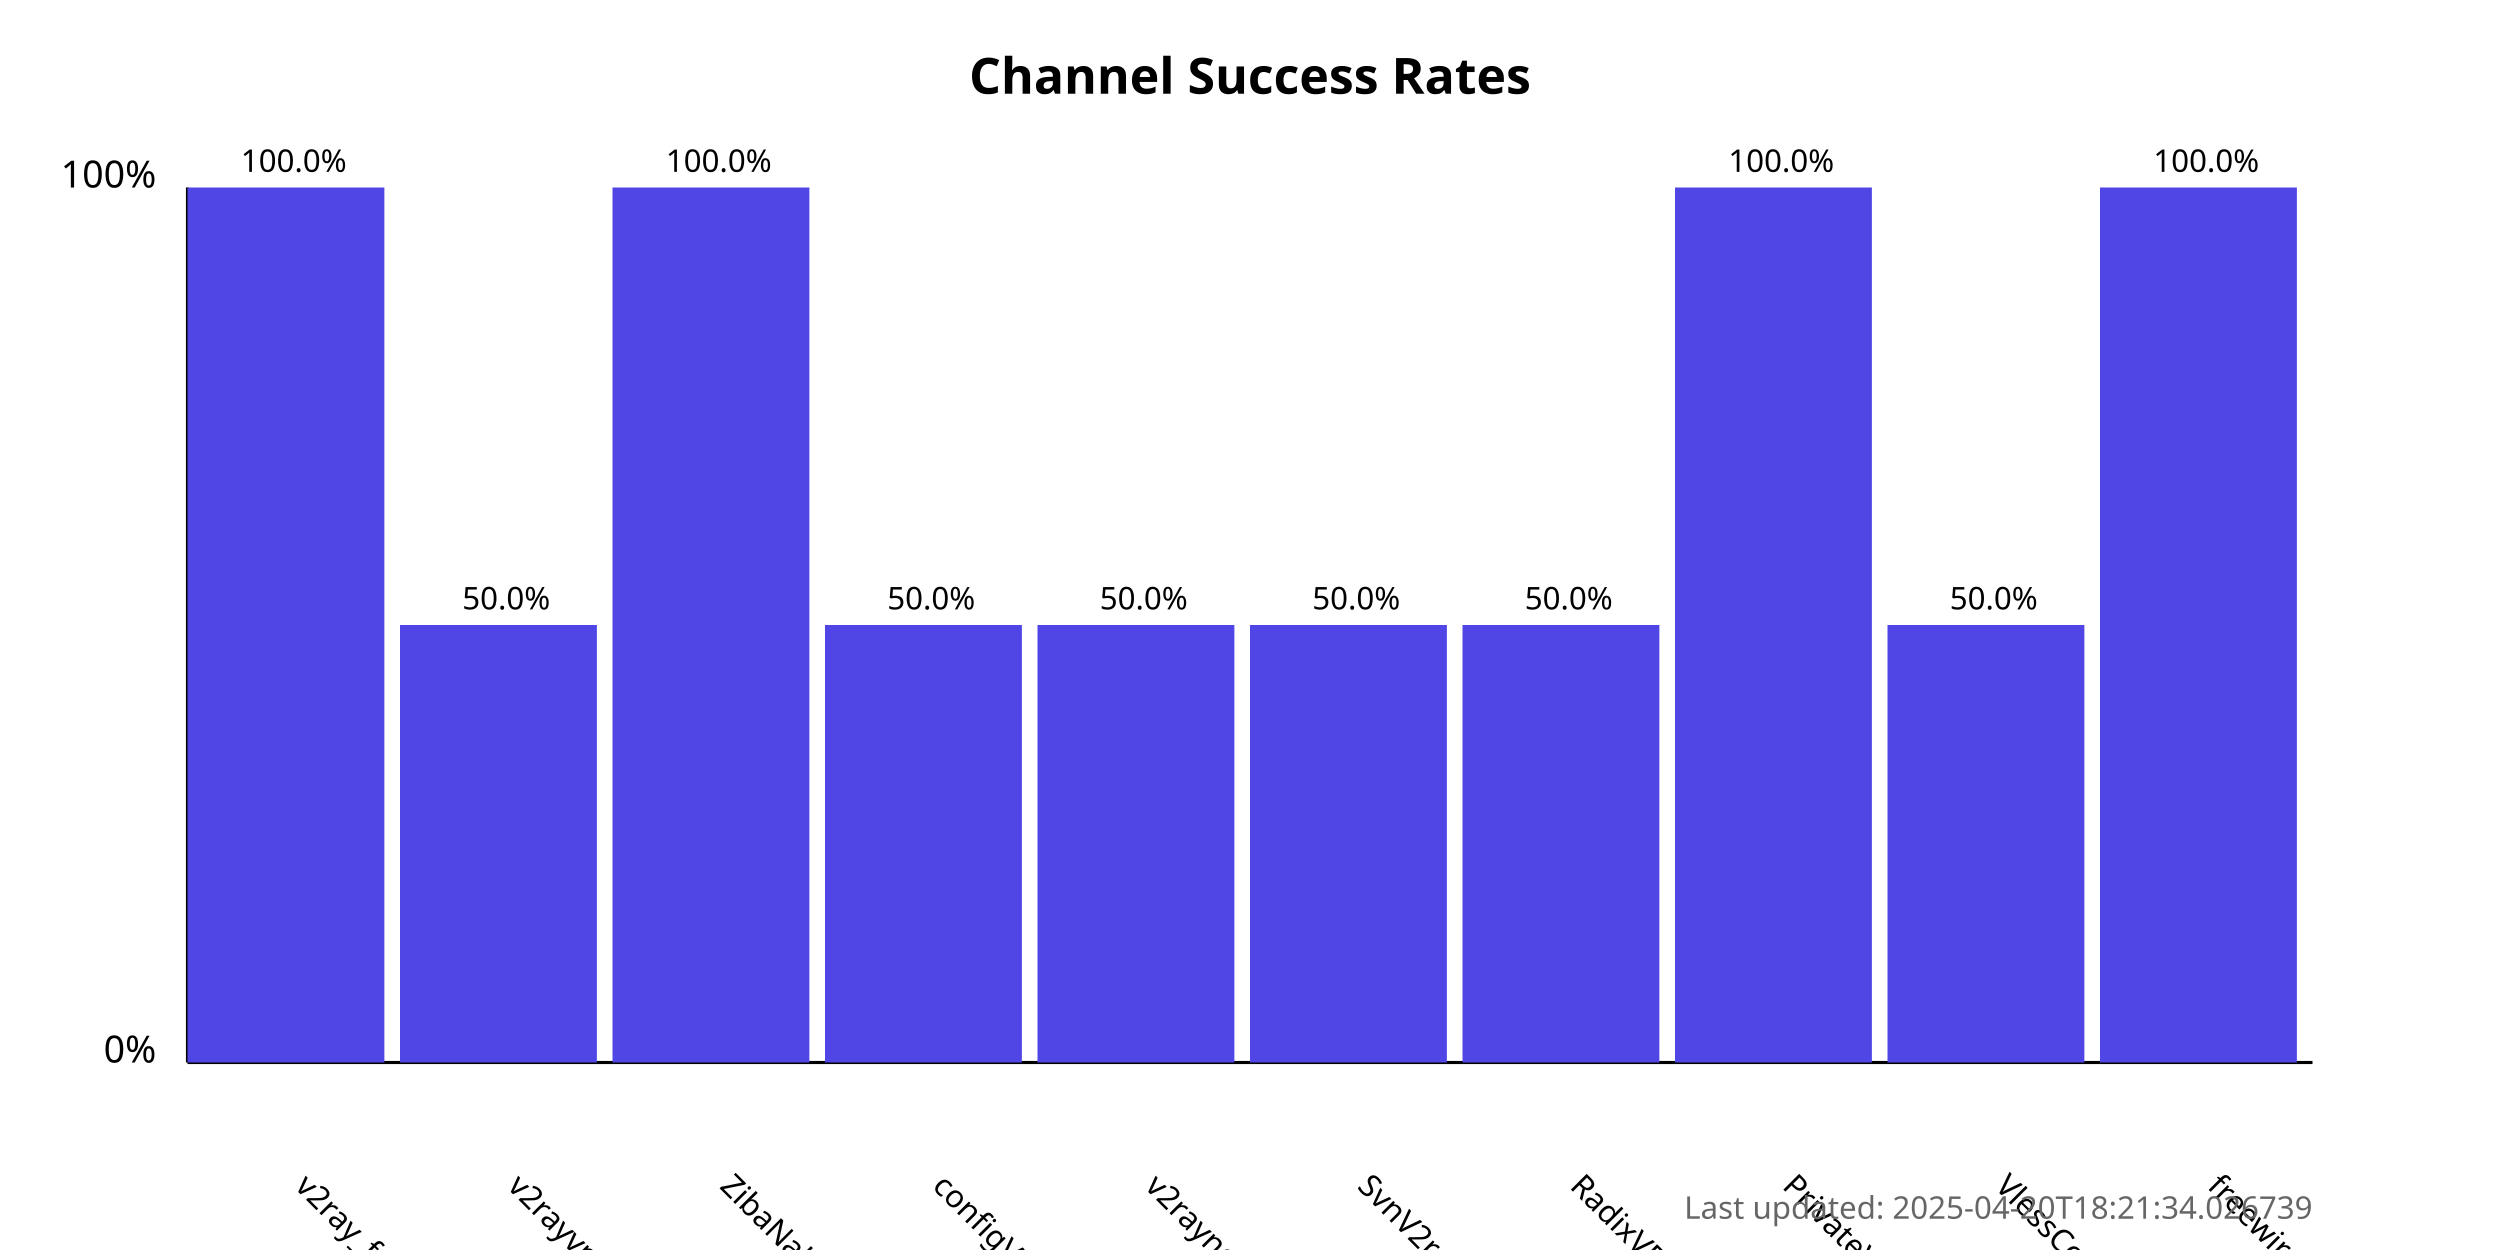
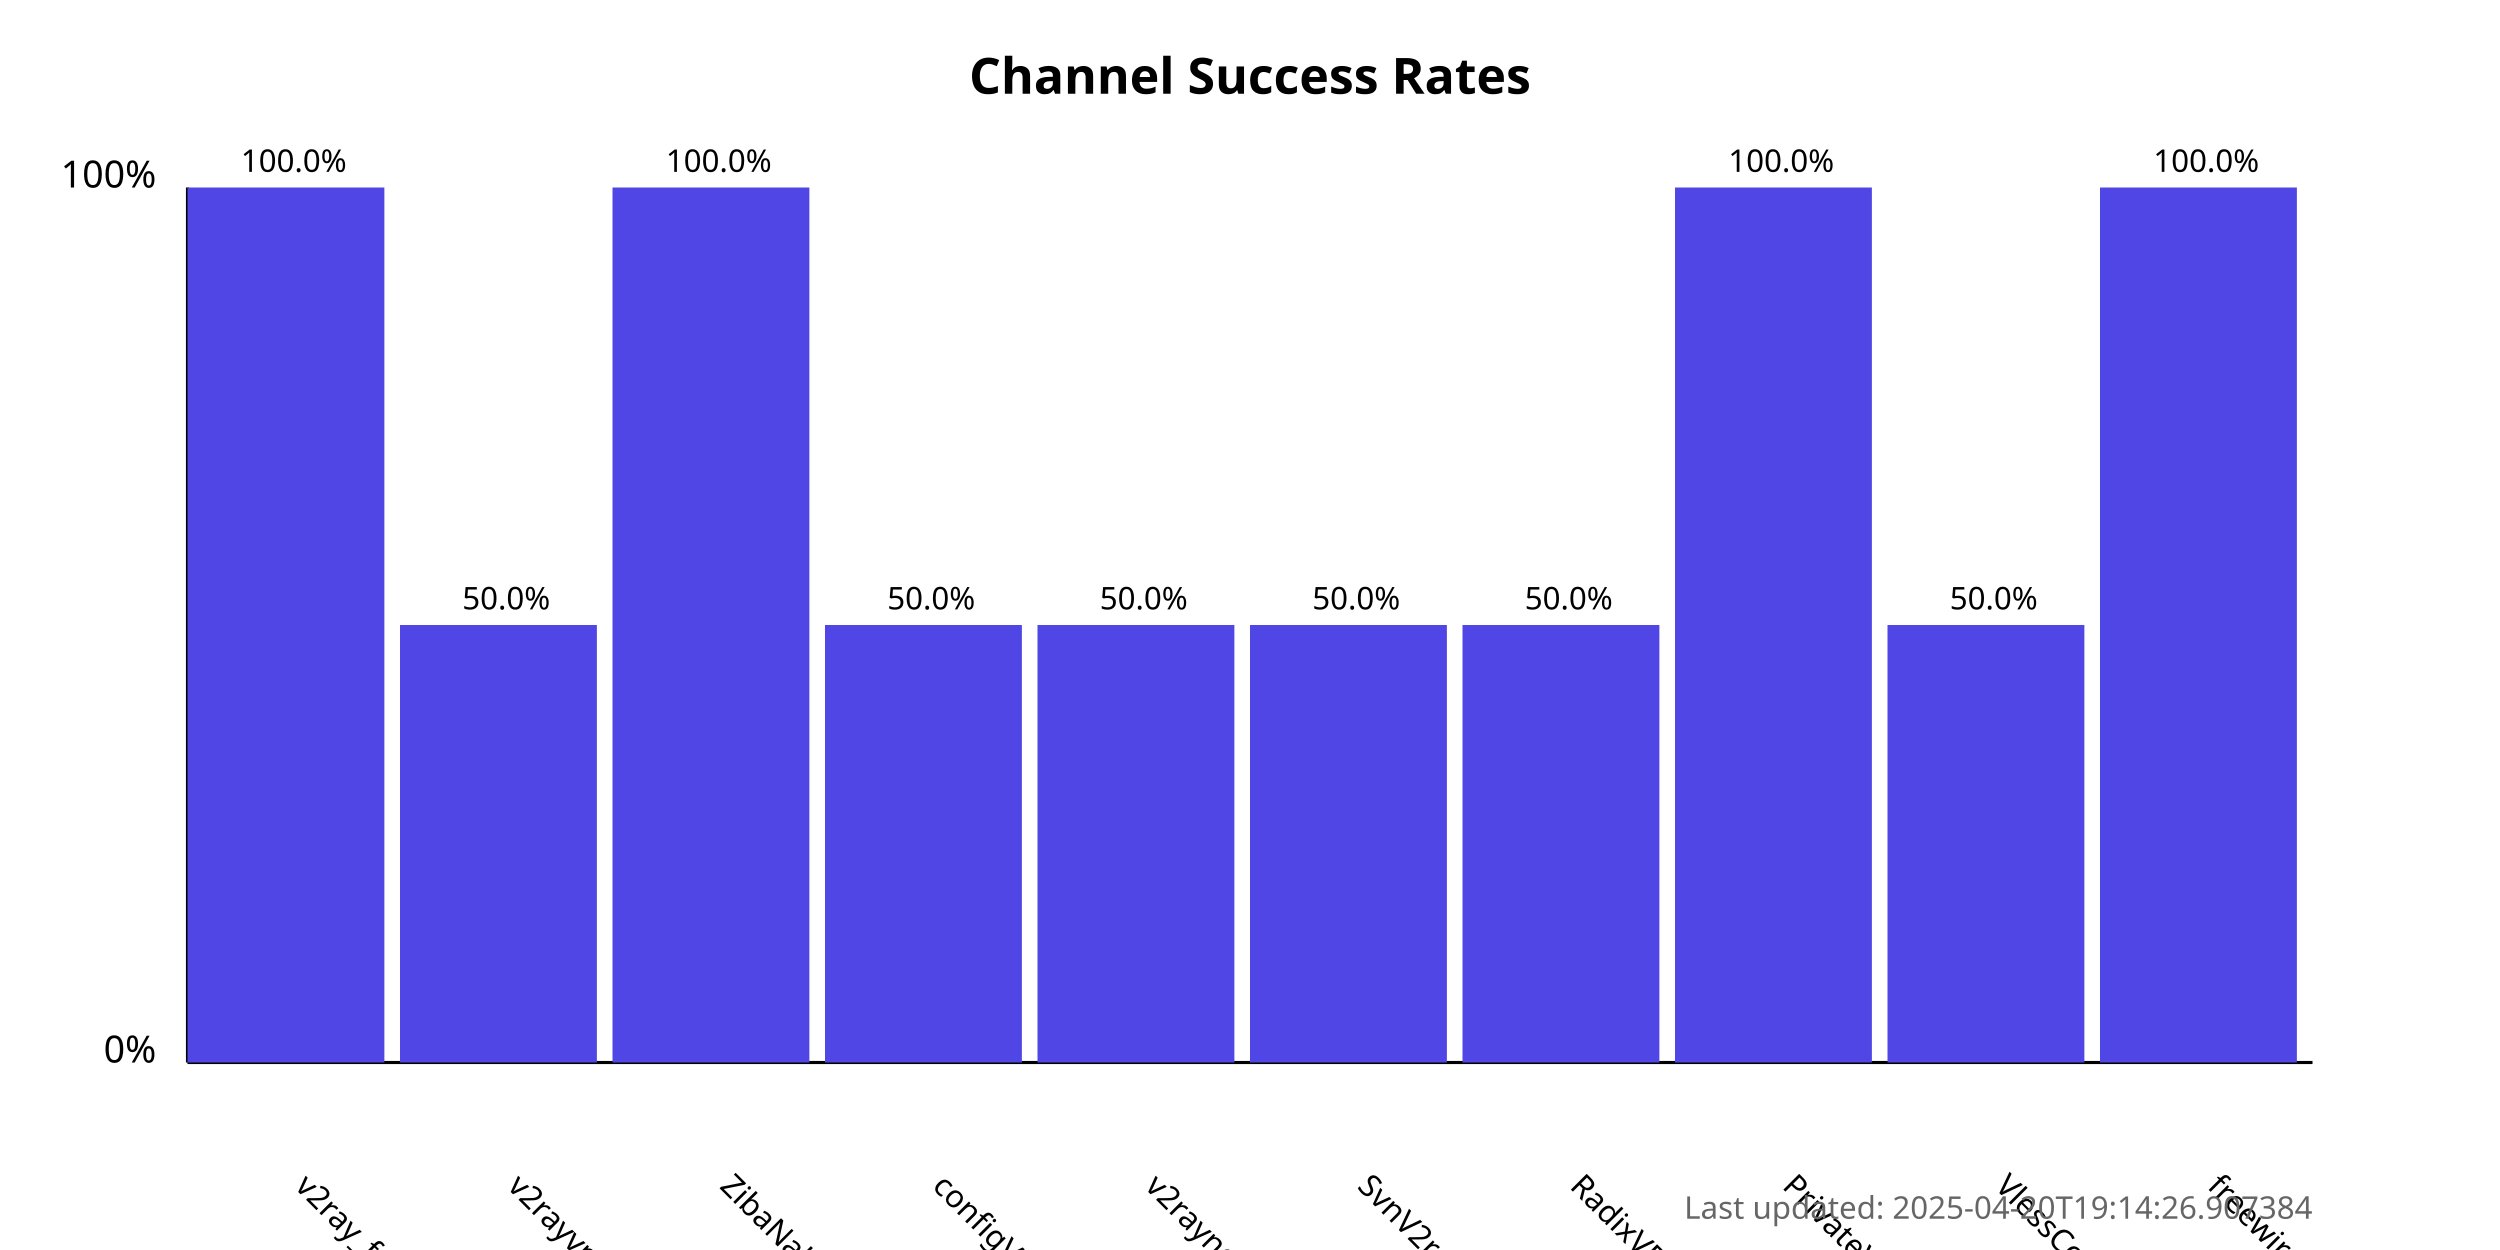
<svg xmlns="http://www.w3.org/2000/svg" width="800" height="400">
  <style>
            .chart-title { font: bold 16px sans-serif; }
            .axis-label { font: 12px sans-serif; }
            .tick-label { font: 10px sans-serif; }
            .bar { fill: #4f46e5; }
            .bar:hover { fill: #6366f1; }
            .timestamp { font: 10px sans-serif; fill: #666; }
        </style>
  <text x="400.0" y="30" text-anchor="middle" class="chart-title">
            Channel Success Rates
        </text>
  <line x1="60" y1="340" x2="60" y2="60" stroke="black" stroke-width="1" />
  <line x1="60" y1="340" x2="740" y2="340" stroke="black" stroke-width="1" />
  <text x="50" y="340" text-anchor="end" class="axis-label">0%</text>
  <text x="50" y="60" text-anchor="end" class="axis-label">100%</text>
  <g>
    <rect x="60" y="60.0" width="63.0" height="280.0" class="bar" />
    <text x="94.0" y="380" transform="rotate(45, 94.0, 380)" text-anchor="start" class="tick-label">
                v2ray_free_conf
            </text>
    <text x="94.0" y="55.0" text-anchor="middle" class="tick-label">
                100.0%
            </text>
  </g>
  <g>
    <rect x="128.0" y="200.0" width="63.0" height="140.0" class="bar" />
    <text x="162.0" y="380" transform="rotate(45, 162.0, 380)" text-anchor="start" class="tick-label">
                v2rayvpno
            </text>
    <text x="162.0" y="195.0" text-anchor="middle" class="tick-label">
                50.0%
            </text>
  </g>
  <g>
    <rect x="196.0" y="60.0" width="63.0" height="280.0" class="bar" />
    <text x="230.0" y="380" transform="rotate(45, 230.0, 380)" text-anchor="start" class="tick-label">
                ZibaNabz
            </text>
    <text x="230.0" y="55.0" text-anchor="middle" class="tick-label">
                100.0%
            </text>
  </g>
  <g>
    <rect x="264.0" y="200.0" width="63.0" height="140.0" class="bar" />
    <text x="298.0" y="380" transform="rotate(45, 298.0, 380)" text-anchor="start" class="tick-label">
                configV2rayForFree
            </text>
    <text x="298.0" y="195.0" text-anchor="middle" class="tick-label">
                50.0%
            </text>
  </g>
  <g>
    <rect x="332.0" y="200.0" width="63.0" height="140.0" class="bar" />
    <text x="366.0" y="380" transform="rotate(45, 366.0, 380)" text-anchor="start" class="tick-label">
                v2rayngvpn
            </text>
    <text x="366.0" y="195.0" text-anchor="middle" class="tick-label">
                50.0%
            </text>
  </g>
  <g>
    <rect x="400.0" y="200.0" width="63.0" height="140.0" class="bar" />
    <text x="434.0" y="380" transform="rotate(45, 434.0, 380)" text-anchor="start" class="tick-label">
                SvnV2ray
            </text>
    <text x="434.0" y="195.0" text-anchor="middle" class="tick-label">
                50.0%
            </text>
  </g>
  <g>
    <rect x="468.0" y="200.0" width="63.0" height="140.0" class="bar" />
    <text x="502.0" y="380" transform="rotate(45, 502.0, 380)" text-anchor="start" class="tick-label">
                RadixVPN
            </text>
    <text x="502.0" y="195.0" text-anchor="middle" class="tick-label">
                50.0%
            </text>
  </g>
  <g>
    <rect x="536.0" y="60.0" width="63.0" height="280.0" class="bar" />
    <text x="570.0" y="380" transform="rotate(45, 570.0, 380)" text-anchor="start" class="tick-label">
                PrivateVPNs
            </text>
    <text x="570.0" y="55.0" text-anchor="middle" class="tick-label">
                100.0%
            </text>
  </g>
  <g>
    <rect x="604.0" y="200.0" width="63.0" height="140.0" class="bar" />
    <text x="638.0" y="380" transform="rotate(45, 638.0, 380)" text-anchor="start" class="tick-label">
                VlessConfig
            </text>
    <text x="638.0" y="195.0" text-anchor="middle" class="tick-label">
                50.0%
            </text>
  </g>
  <g>
    <rect x="672.0" y="60.0" width="63.0" height="280.0" class="bar" />
    <text x="706.0" y="380" transform="rotate(45, 706.0, 380)" text-anchor="start" class="tick-label">
                freewireguard
            </text>
    <text x="706.0" y="55.0" text-anchor="middle" class="tick-label">
                100.0%
            </text>
  </g>
  <text x="740" y="390" text-anchor="end" class="timestamp">
-             Last updated: 2025-04-20T18:21:34.026739
+             Last updated: 2025-04-20T19:14:26.907384
        </text>
</svg>
